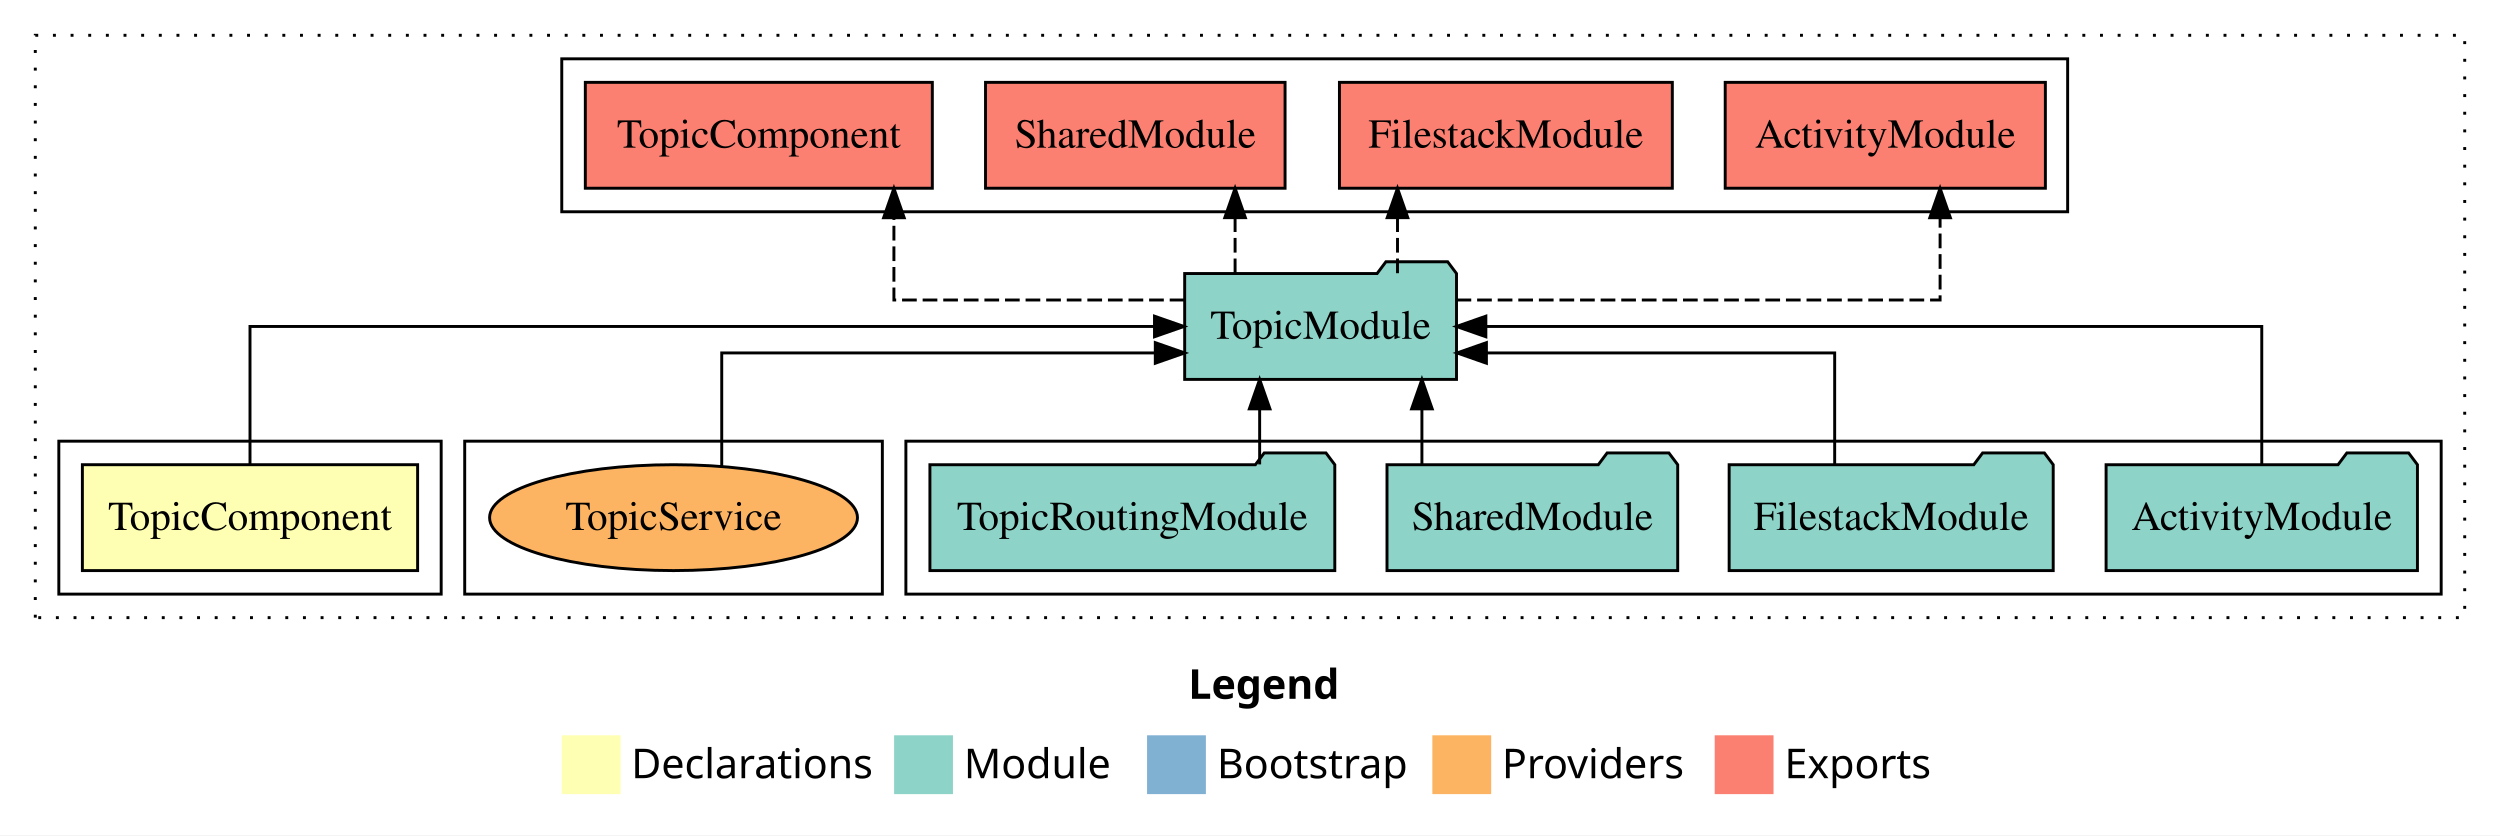
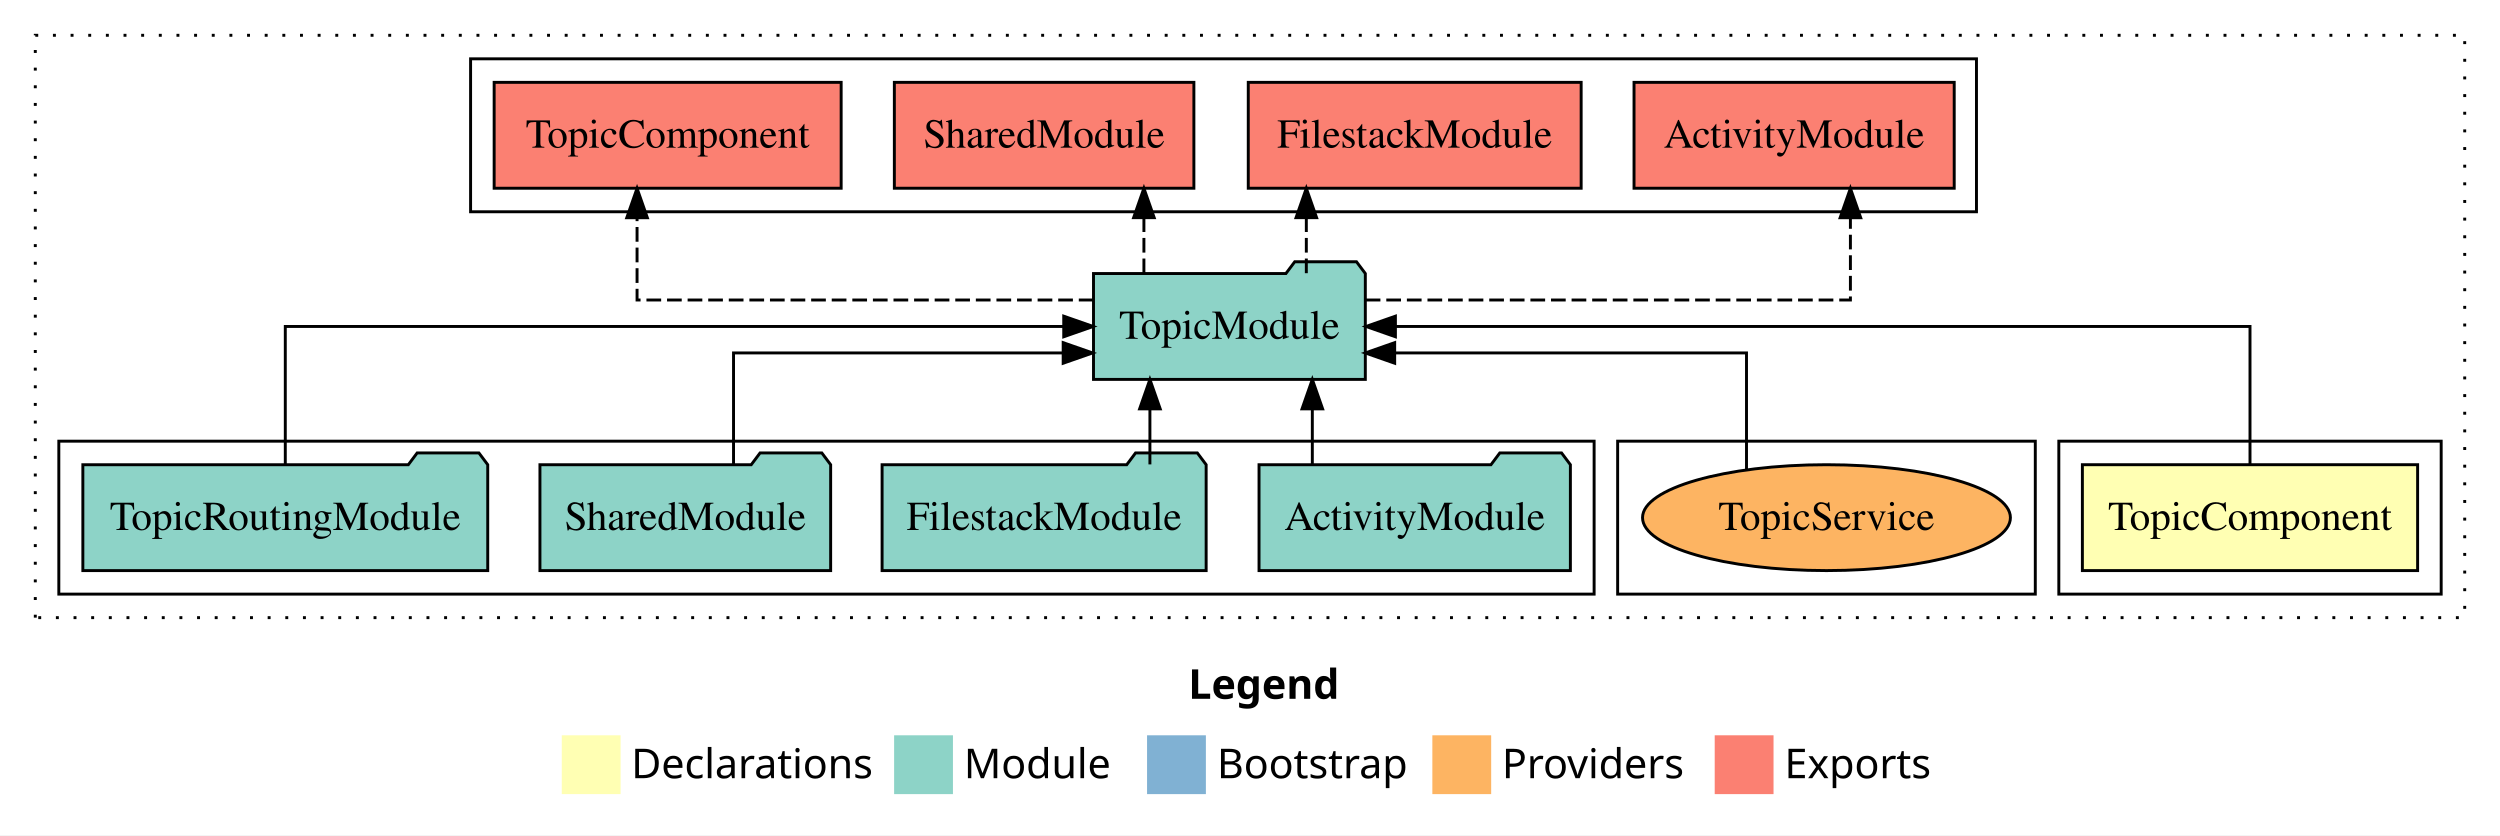
<svg xmlns="http://www.w3.org/2000/svg" width="850pt" height="284pt" viewBox="0.00 0.00 850.00 284.00">
  <g id="graph0" class="graph" transform="scale(1 1) rotate(0) translate(4 280)">
    <polygon fill="white" stroke="transparent" points="-4,4 -4,-280 846,-280 846,4 -4,4" />
    <text text-anchor="start" x="400.01" y="-42.4" font-family="sans-serif" font-weight="bold" font-size="14.00">Legend</text>
    <polygon fill="#ffffb3" stroke="transparent" points="187,-10 187,-30 207,-30 207,-10 187,-10" />
    <text text-anchor="start" x="210.63" y="-15.4" font-family="sans-serif" font-size="14.00">  Declarations</text>
    <polygon fill="#8dd3c7" stroke="transparent" points="300,-10 300,-30 320,-30 320,-10 300,-10" />
    <text text-anchor="start" x="323.73" y="-15.4" font-family="sans-serif" font-size="14.00">  Module</text>
    <polygon fill="#80b1d3" stroke="transparent" points="386,-10 386,-30 406,-30 406,-10 386,-10" />
    <text text-anchor="start" x="409.78" y="-15.4" font-family="sans-serif" font-size="14.00">  Bootstrap</text>
    <polygon fill="#fdb462" stroke="transparent" points="483,-10 483,-30 503,-30 503,-10 483,-10" />
    <text text-anchor="start" x="506.67" y="-15.4" font-family="sans-serif" font-size="14.00">  Providers</text>
    <polygon fill="#fb8072" stroke="transparent" points="579,-10 579,-30 599,-30 599,-10 579,-10" />
    <text text-anchor="start" x="602.73" y="-15.4" font-family="sans-serif" font-size="14.00">  Exports</text>
    <g id="clust1" class="cluster">
      <polygon fill="none" stroke="black" stroke-dasharray="1,5" points="8,-70 8,-268 834,-268 834,-70 8,-70" />
    </g>
-     <g id="clust4" class="cluster">
-       <polygon fill="none" stroke="black" points="304,-78 304,-130 826,-130 826,-78 304,-78" />
+     <g id="clust5" class="cluster">
+       <polygon fill="none" stroke="black" points="156,-208 156,-260 668,-260 668,-208 156,-208" />
    </g>
-     <g id="clust5" class="cluster">
-       <polygon fill="none" stroke="black" points="187,-208 187,-260 699,-260 699,-208 187,-208" />
+     <g id="clust2" class="cluster">
+       <polygon fill="none" stroke="black" points="696,-78 696,-130 826,-130 826,-78 696,-78" />
    </g>
    <g id="clust7" class="cluster">
-       <polygon fill="none" stroke="black" points="154,-78 154,-130 296,-130 296,-78 154,-78" />
+       <polygon fill="none" stroke="black" points="546,-78 546,-130 688,-130 688,-78 546,-78" />
    </g>
-     <g id="clust2" class="cluster">
-       <polygon fill="none" stroke="black" points="16,-78 16,-130 146,-130 146,-78 16,-78" />
+     <g id="clust4" class="cluster">
+       <polygon fill="none" stroke="black" points="16,-78 16,-130 538,-130 538,-78 16,-78" />
    </g>
    <g id="node1" class="node">
-       <polygon fill="#ffffb3" stroke="black" points="137.99,-122 24.01,-122 24.01,-86 137.99,-86 137.99,-122" />
-       <text text-anchor="middle" x="81" y="-99.8" font-family="Times,serif" font-size="14.00">TopicComponent</text>
+       <polygon fill="#ffffb3" stroke="black" points="817.99,-122 704.01,-122 704.01,-86 817.99,-86 817.99,-122" />
+       <text text-anchor="middle" x="761" y="-99.8" font-family="Times,serif" font-size="14.00">TopicComponent</text>
    </g>
    <g id="node2" class="node">
-       <polygon fill="#8dd3c7" stroke="black" points="491.21,-187 488.21,-191 467.21,-191 464.21,-187 398.79,-187 398.79,-151 491.21,-151 491.21,-187" />
-       <text text-anchor="middle" x="445" y="-164.8" font-family="Times,serif" font-size="14.00">TopicModule</text>
+       <polygon fill="#8dd3c7" stroke="black" points="460.21,-187 457.21,-191 436.21,-191 433.21,-187 367.79,-187 367.79,-151 460.21,-151 460.21,-187" />
+       <text text-anchor="middle" x="414" y="-164.8" font-family="Times,serif" font-size="14.00">TopicModule</text>
    </g>
    <g id="edge1" class="edge">
-       <path fill="none" stroke="black" d="M81,-122.11C81,-141.34 81,-169 81,-169 81,-169 388.53,-169 388.53,-169" />
-       <polygon fill="black" stroke="black" points="388.53,-172.5 398.53,-169 388.53,-165.5 388.53,-172.5" />
+       <path fill="none" stroke="black" d="M761,-122.11C761,-141.34 761,-169 761,-169 761,-169 470.44,-169 470.44,-169" />
+       <polygon fill="black" stroke="black" points="470.44,-165.5 460.44,-169 470.44,-172.5 470.44,-165.5" />
    </g>
    <g id="node7" class="node">
-       <polygon fill="#fb8072" stroke="black" points="691.43,-252 582.57,-252 582.57,-216 691.43,-216 691.43,-252" />
-       <text text-anchor="middle" x="637" y="-229.8" font-family="Times,serif" font-size="14.00">ActivityModule </text>
+       <polygon fill="#fb8072" stroke="black" points="660.43,-252 551.57,-252 551.57,-216 660.43,-216 660.43,-252" />
+       <text text-anchor="middle" x="606" y="-229.8" font-family="Times,serif" font-size="14.00">ActivityModule </text>
    </g>
    <g id="edge6" class="edge">
-       <path fill="none" stroke="black" stroke-dasharray="5,2" d="M491.22,-178C553.23,-178 655.63,-178 655.63,-178 655.63,-178 655.63,-205.97 655.63,-205.97" />
-       <polygon fill="black" stroke="black" points="652.13,-205.97 655.63,-215.97 659.13,-205.97 652.13,-205.97" />
+       <path fill="none" stroke="black" stroke-dasharray="5,2" d="M460.34,-178C522.49,-178 625.14,-178 625.14,-178 625.14,-178 625.14,-205.97 625.14,-205.97" />
+       <polygon fill="black" stroke="black" points="621.64,-205.97 625.14,-215.97 628.64,-205.97 621.64,-205.97" />
    </g>
    <g id="node8" class="node">
-       <polygon fill="#fb8072" stroke="black" points="564.59,-252 451.41,-252 451.41,-216 564.59,-216 564.59,-252" />
-       <text text-anchor="middle" x="508" y="-229.8" font-family="Times,serif" font-size="14.00">FilestackModule </text>
+       <polygon fill="#fb8072" stroke="black" points="533.59,-252 420.41,-252 420.41,-216 533.59,-216 533.59,-252" />
+       <text text-anchor="middle" x="477" y="-229.8" font-family="Times,serif" font-size="14.00">FilestackModule </text>
    </g>
    <g id="edge7" class="edge">
-       <path fill="none" stroke="black" stroke-dasharray="5,2" d="M471.15,-187.11C471.15,-187.11 471.15,-205.99 471.15,-205.99" />
-       <polygon fill="black" stroke="black" points="467.65,-205.99 471.15,-215.99 474.65,-205.99 467.65,-205.99" />
+       <path fill="none" stroke="black" stroke-dasharray="5,2" d="M440.15,-187.11C440.15,-187.11 440.15,-205.99 440.15,-205.99" />
+       <polygon fill="black" stroke="black" points="436.65,-205.99 440.15,-215.99 443.65,-205.99 436.65,-205.99" />
    </g>
    <g id="node9" class="node">
-       <polygon fill="#fb8072" stroke="black" points="432.92,-252 331.08,-252 331.08,-216 432.92,-216 432.92,-252" />
-       <text text-anchor="middle" x="382" y="-229.8" font-family="Times,serif" font-size="14.00">SharedModule </text>
+       <polygon fill="#fb8072" stroke="black" points="401.92,-252 300.08,-252 300.08,-216 401.92,-216 401.92,-252" />
+       <text text-anchor="middle" x="351" y="-229.8" font-family="Times,serif" font-size="14.00">SharedModule </text>
    </g>
    <g id="edge8" class="edge">
-       <path fill="none" stroke="black" stroke-dasharray="5,2" d="M415.93,-187.11C415.93,-187.11 415.93,-205.99 415.93,-205.99" />
-       <polygon fill="black" stroke="black" points="412.43,-205.99 415.93,-215.99 419.43,-205.99 412.43,-205.99" />
+       <path fill="none" stroke="black" stroke-dasharray="5,2" d="M384.93,-187.11C384.93,-187.11 384.93,-205.99 384.93,-205.99" />
+       <polygon fill="black" stroke="black" points="381.43,-205.99 384.93,-215.99 388.43,-205.99 381.43,-205.99" />
    </g>
    <g id="node10" class="node">
-       <polygon fill="#fb8072" stroke="black" points="312.99,-252 195.01,-252 195.01,-216 312.99,-216 312.99,-252" />
-       <text text-anchor="middle" x="254" y="-229.8" font-family="Times,serif" font-size="14.00">TopicComponent </text>
+       <polygon fill="#fb8072" stroke="black" points="281.99,-252 164.01,-252 164.01,-216 281.99,-216 281.99,-252" />
+       <text text-anchor="middle" x="223" y="-229.8" font-family="Times,serif" font-size="14.00">TopicComponent </text>
    </g>
    <g id="edge9" class="edge">
-       <path fill="none" stroke="black" stroke-dasharray="5,2" d="M398.7,-178C356.24,-178 299.93,-178 299.93,-178 299.93,-178 299.93,-205.97 299.93,-205.97" />
-       <polygon fill="black" stroke="black" points="296.43,-205.97 299.93,-215.97 303.43,-205.97 296.43,-205.97" />
+       <path fill="none" stroke="black" stroke-dasharray="5,2" d="M367.79,-178C308.33,-178 212.6,-178 212.6,-178 212.6,-178 212.6,-205.97 212.6,-205.97" />
+       <polygon fill="black" stroke="black" points="209.1,-205.97 212.6,-215.97 216.1,-205.97 209.1,-205.97" />
    </g>
    <g id="node3" class="node">
-       <polygon fill="#8dd3c7" stroke="black" points="817.93,-122 814.93,-126 793.93,-126 790.93,-122 712.07,-122 712.07,-86 817.93,-86 817.93,-122" />
-       <text text-anchor="middle" x="765" y="-99.8" font-family="Times,serif" font-size="14.00">ActivityModule</text>
+       <polygon fill="#8dd3c7" stroke="black" points="529.93,-122 526.93,-126 505.93,-126 502.93,-122 424.07,-122 424.07,-86 529.93,-86 529.93,-122" />
+       <text text-anchor="middle" x="477" y="-99.8" font-family="Times,serif" font-size="14.00">ActivityModule</text>
    </g>
    <g id="edge2" class="edge">
-       <path fill="none" stroke="black" d="M765,-122.11C765,-141.34 765,-169 765,-169 765,-169 501.19,-169 501.19,-169" />
-       <polygon fill="black" stroke="black" points="501.19,-165.5 491.19,-169 501.19,-172.5 501.19,-165.5" />
+       <path fill="none" stroke="black" d="M442.19,-122.11C442.19,-122.11 442.19,-140.99 442.19,-140.99" />
+       <polygon fill="black" stroke="black" points="438.69,-140.99 442.19,-150.99 445.69,-140.99 438.69,-140.99" />
    </g>
    <g id="node4" class="node">
-       <polygon fill="#8dd3c7" stroke="black" points="694.09,-122 691.09,-126 670.09,-126 667.09,-122 583.91,-122 583.91,-86 694.09,-86 694.09,-122" />
-       <text text-anchor="middle" x="639" y="-99.8" font-family="Times,serif" font-size="14.00">FilestackModule</text>
+       <polygon fill="#8dd3c7" stroke="black" points="406.09,-122 403.09,-126 382.09,-126 379.09,-122 295.91,-122 295.91,-86 406.09,-86 406.09,-122" />
+       <text text-anchor="middle" x="351" y="-99.8" font-family="Times,serif" font-size="14.00">FilestackModule</text>
    </g>
    <g id="edge3" class="edge">
-       <path fill="none" stroke="black" d="M619.79,-122.03C619.79,-138.4 619.79,-160 619.79,-160 619.79,-160 501.38,-160 501.38,-160" />
-       <polygon fill="black" stroke="black" points="501.38,-156.5 491.38,-160 501.38,-163.5 501.38,-156.5" />
+       <path fill="none" stroke="black" d="M386.97,-122.11C386.97,-122.11 386.97,-140.99 386.97,-140.99" />
+       <polygon fill="black" stroke="black" points="383.47,-140.99 386.97,-150.99 390.47,-140.99 383.47,-140.99" />
    </g>
    <g id="node5" class="node">
-       <polygon fill="#8dd3c7" stroke="black" points="566.42,-122 563.42,-126 542.42,-126 539.42,-122 467.58,-122 467.58,-86 566.42,-86 566.42,-122" />
-       <text text-anchor="middle" x="517" y="-99.8" font-family="Times,serif" font-size="14.00">SharedModule</text>
+       <polygon fill="#8dd3c7" stroke="black" points="278.42,-122 275.42,-126 254.42,-126 251.42,-122 179.58,-122 179.58,-86 278.42,-86 278.42,-122" />
+       <text text-anchor="middle" x="229" y="-99.8" font-family="Times,serif" font-size="14.00">SharedModule</text>
    </g>
    <g id="edge4" class="edge">
-       <path fill="none" stroke="black" d="M479.45,-122.11C479.45,-122.11 479.45,-140.99 479.45,-140.99" />
-       <polygon fill="black" stroke="black" points="475.95,-140.99 479.45,-150.99 482.95,-140.99 475.95,-140.99" />
+       <path fill="none" stroke="black" d="M245.4,-122.03C245.4,-138.4 245.4,-160 245.4,-160 245.4,-160 357.48,-160 357.48,-160" />
+       <polygon fill="black" stroke="black" points="357.48,-163.5 367.48,-160 357.48,-156.5 357.48,-163.5" />
    </g>
    <g id="node6" class="node">
-       <polygon fill="#8dd3c7" stroke="black" points="449.83,-122 446.83,-126 425.83,-126 422.83,-122 312.17,-122 312.17,-86 449.83,-86 449.83,-122" />
-       <text text-anchor="middle" x="381" y="-99.8" font-family="Times,serif" font-size="14.00">TopicRoutingModule</text>
+       <polygon fill="#8dd3c7" stroke="black" points="161.83,-122 158.83,-126 137.83,-126 134.83,-122 24.17,-122 24.17,-86 161.83,-86 161.83,-122" />
+       <text text-anchor="middle" x="93" y="-99.8" font-family="Times,serif" font-size="14.00">TopicRoutingModule</text>
    </g>
    <g id="edge5" class="edge">
-       <path fill="none" stroke="black" d="M424.28,-122.11C424.28,-122.11 424.28,-140.99 424.28,-140.99" />
-       <polygon fill="black" stroke="black" points="420.78,-140.99 424.28,-150.99 427.78,-140.99 420.78,-140.99" />
+       <path fill="none" stroke="black" d="M93,-122.11C93,-141.34 93,-169 93,-169 93,-169 357.67,-169 357.67,-169" />
+       <polygon fill="black" stroke="black" points="357.67,-172.5 367.67,-169 357.67,-165.5 357.67,-172.5" />
    </g>
    <g id="node11" class="node">
-       <ellipse fill="#fdb462" stroke="black" cx="225" cy="-104" rx="62.54" ry="18" />
-       <text text-anchor="middle" x="225" y="-99.8" font-family="Times,serif" font-size="14.00">TopicService</text>
+       <ellipse fill="#fdb462" stroke="black" cx="617" cy="-104" rx="62.54" ry="18" />
+       <text text-anchor="middle" x="617" y="-99.8" font-family="Times,serif" font-size="14.00">TopicService</text>
    </g>
    <g id="edge10" class="edge">
-       <path fill="none" stroke="black" d="M241.39,-121.41C241.39,-137.85 241.39,-160 241.39,-160 241.39,-160 388.8,-160 388.8,-160" />
-       <polygon fill="black" stroke="black" points="388.8,-163.5 398.8,-160 388.8,-156.5 388.8,-163.5" />
+       <path fill="none" stroke="black" d="M589.81,-120.5C589.81,-137.02 589.81,-160 589.81,-160 589.81,-160 470.19,-160 470.19,-160" />
+       <polygon fill="black" stroke="black" points="470.19,-156.5 460.19,-160 470.19,-163.5 470.19,-156.5" />
    </g>
  </g>
</svg>
